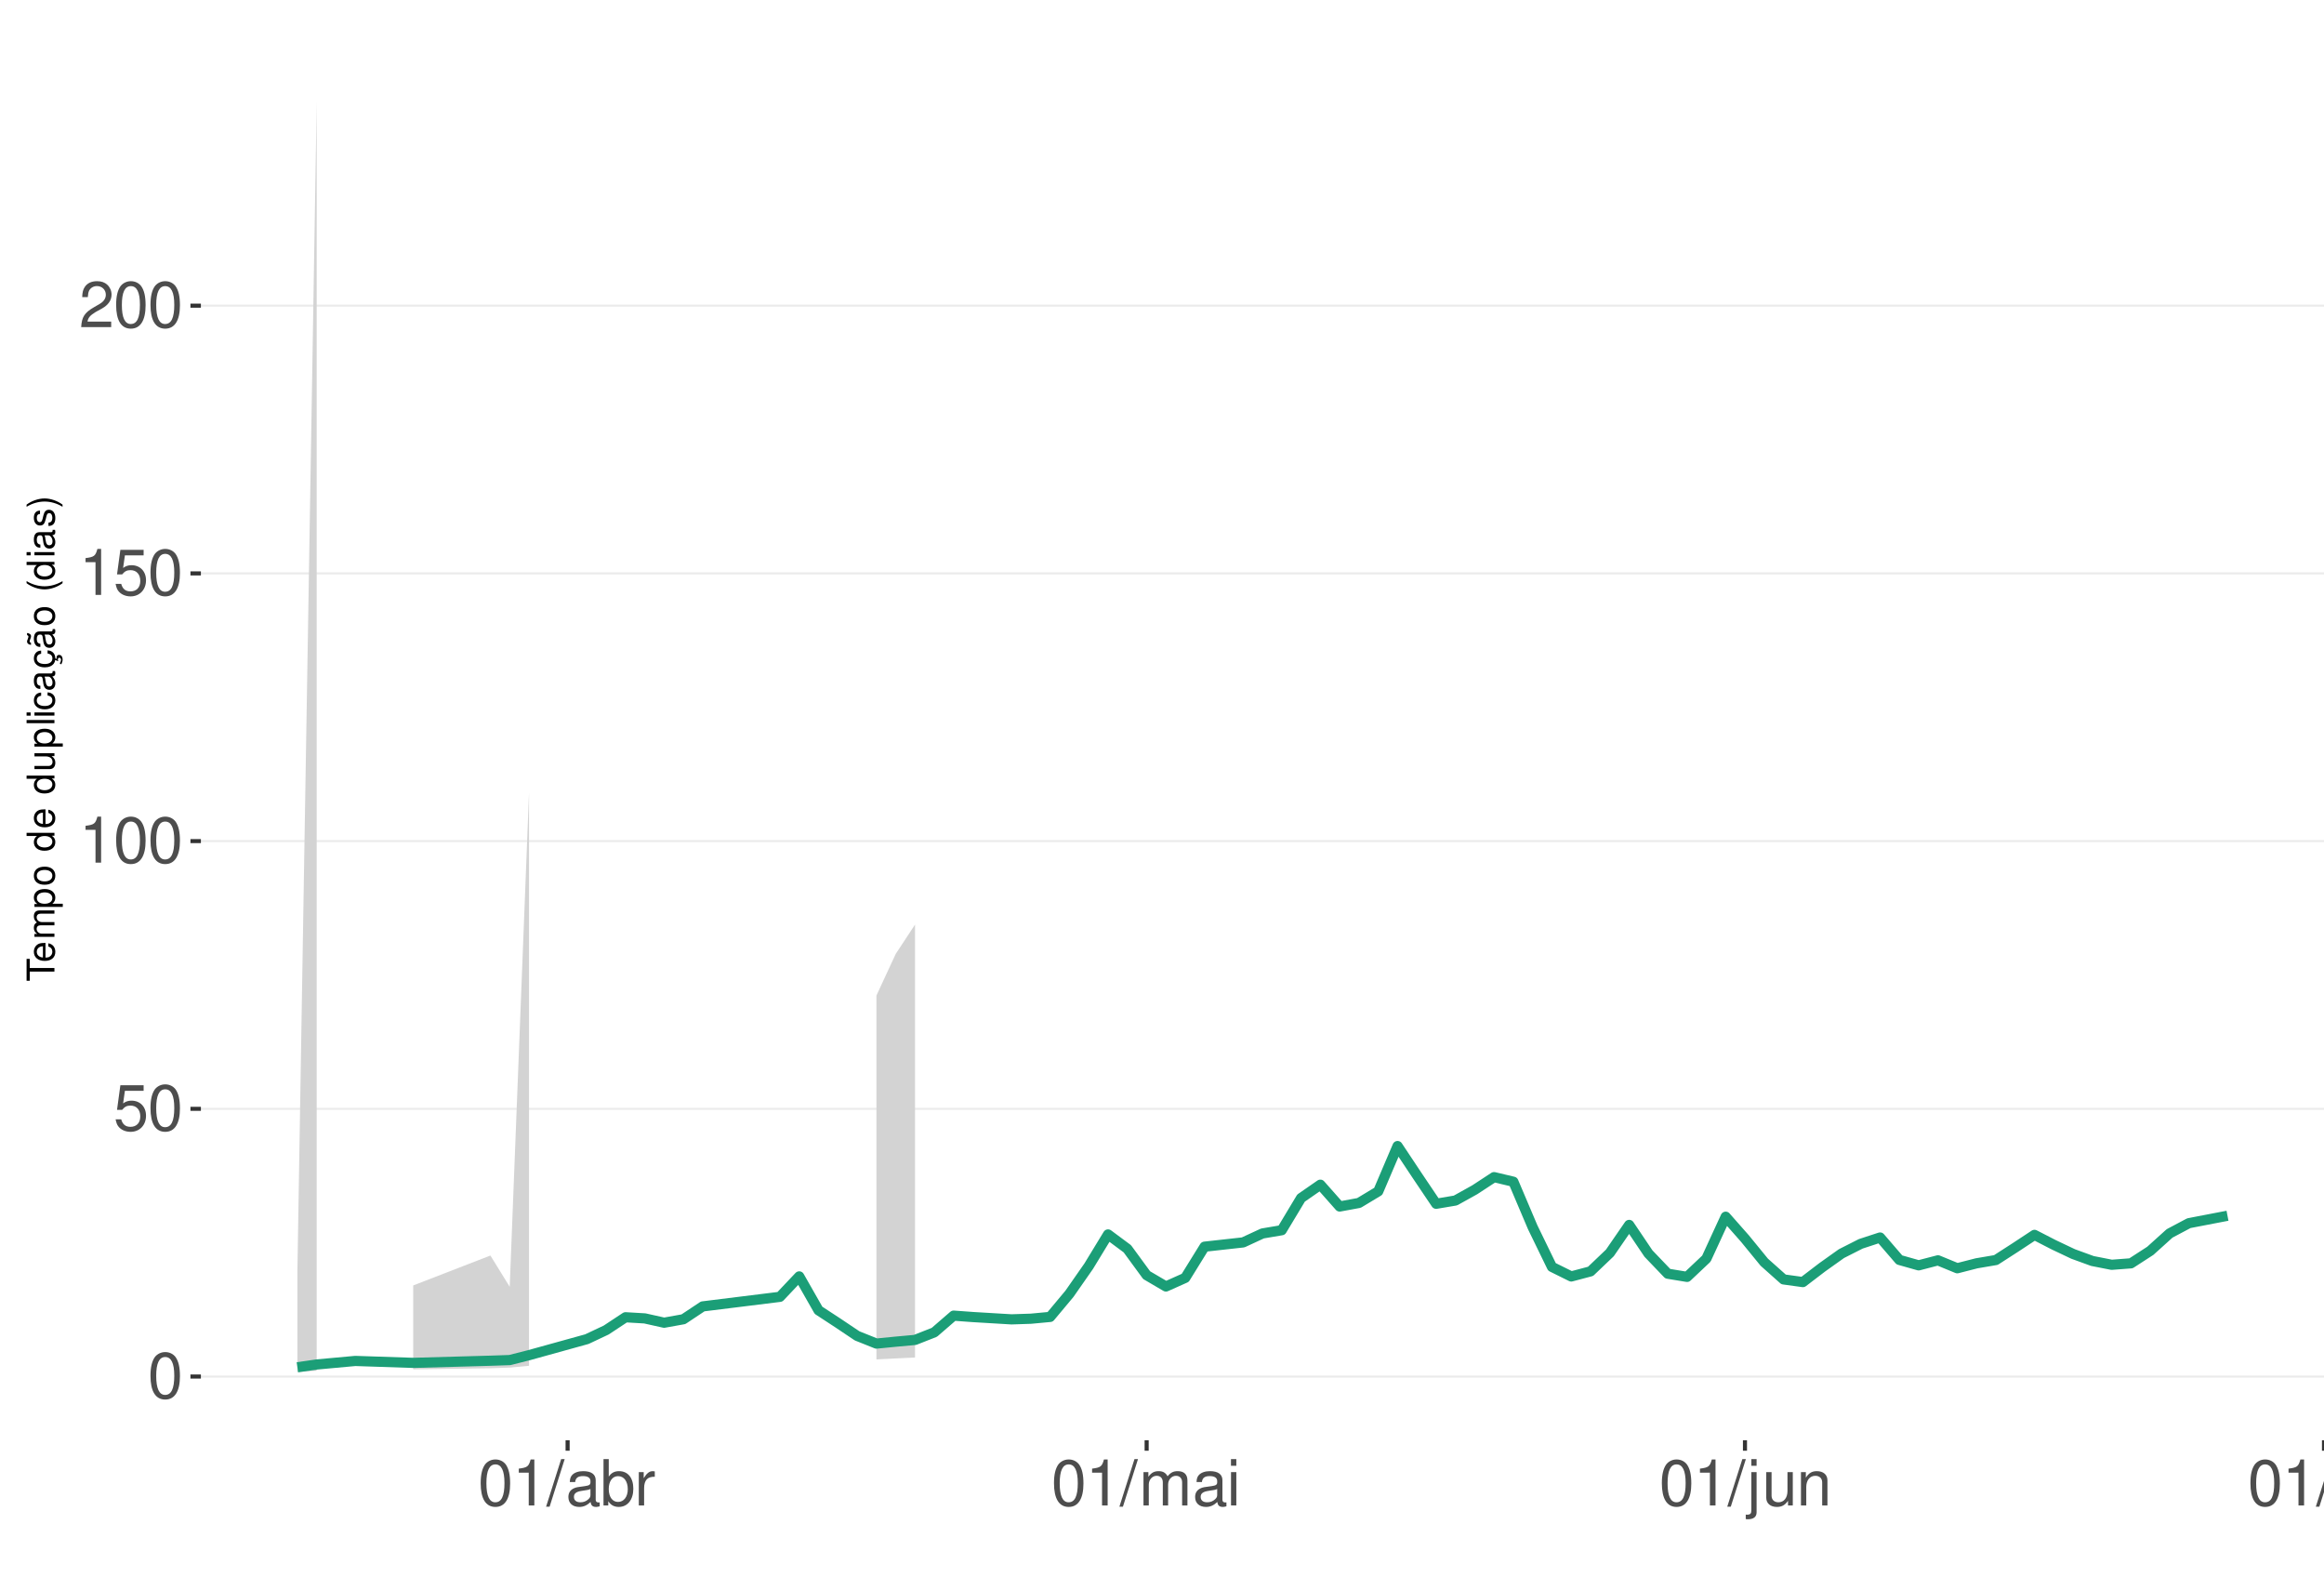
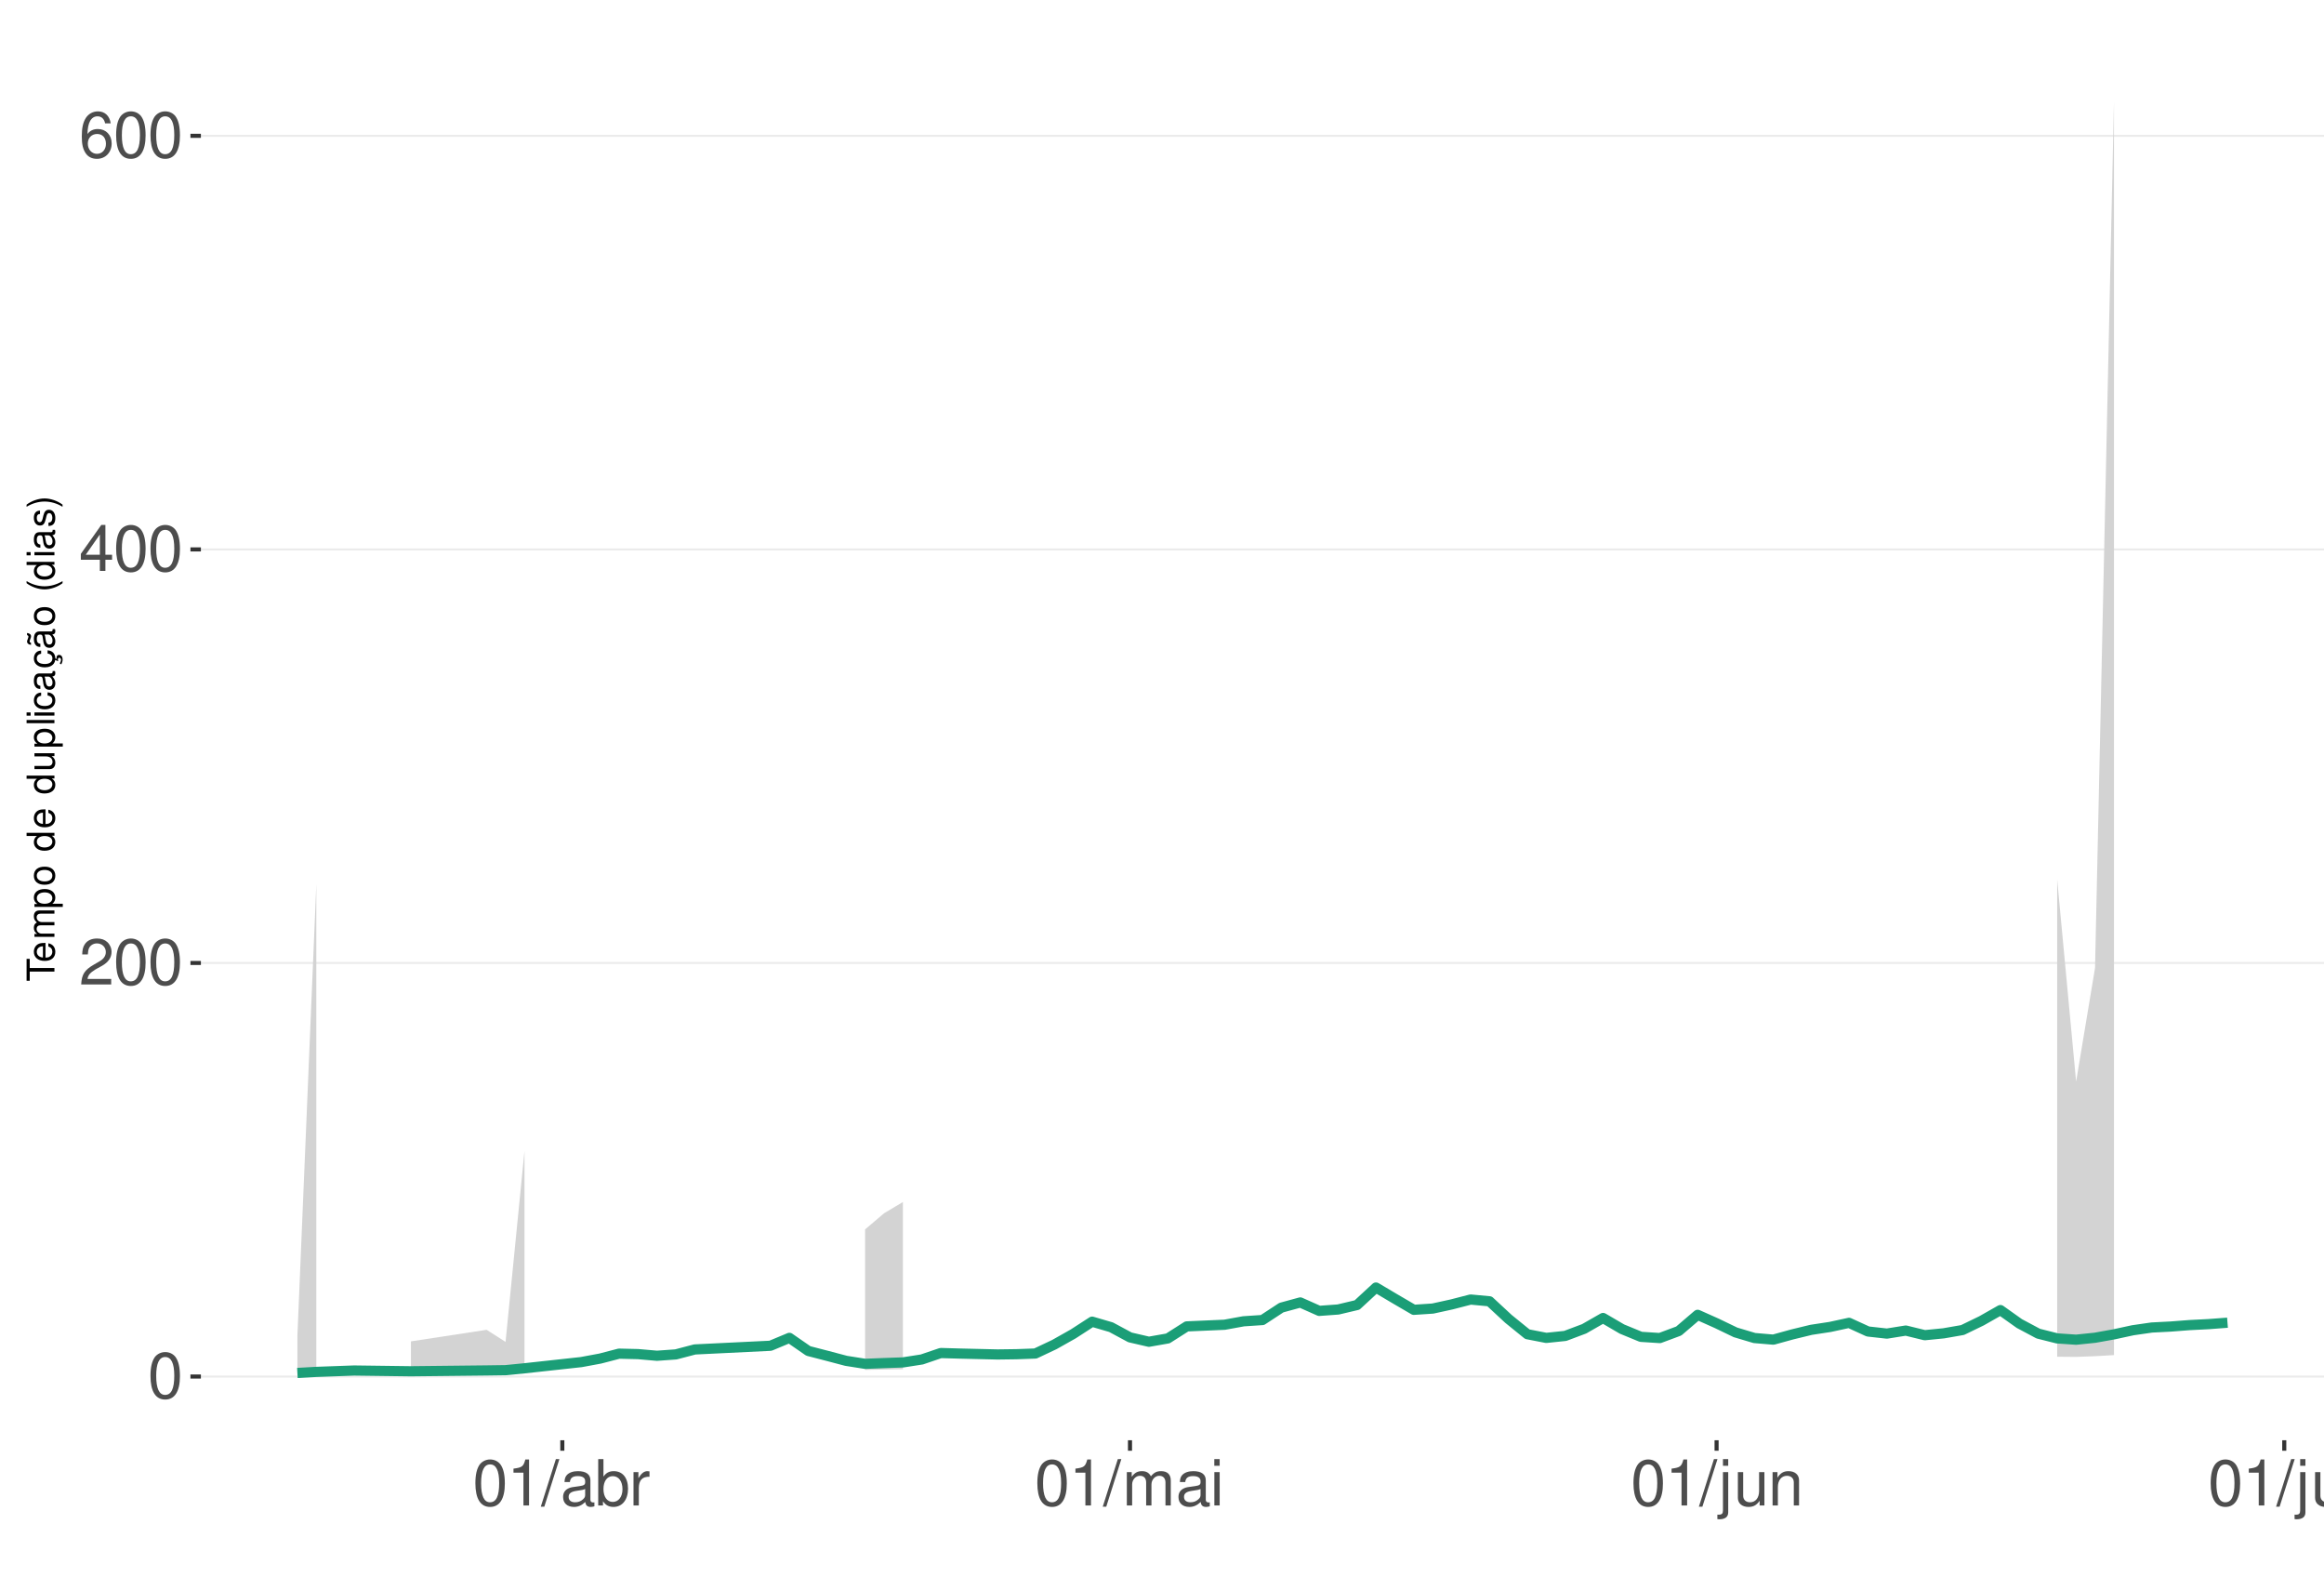
<svg xmlns="http://www.w3.org/2000/svg" xmlns:xlink="http://www.w3.org/1999/xlink" width="609pt" height="413pt" viewBox="0 0 609 413" version="1.1">
  <defs>
    <g>
      <symbol overflow="visible" id="glyph0-0">
        <path style="stroke:none;" d="" />
      </symbol>
      <symbol overflow="visible" id="glyph0-1">
        <path style="stroke:none;" d="M 4.578 -12.047 C 3.484 -12.047 2.484 -11.547 1.859 -10.734 C 1.094 -9.656 0.719 -8.062 0.719 -5.828 C 0.719 -1.766 2.047 0.391 4.578 0.391 C 7.078 0.391 8.438 -1.766 8.438 -5.734 C 8.438 -8.062 8.078 -9.625 7.297 -10.734 C 6.672 -11.562 5.703 -12.047 4.578 -12.047 Z M 4.578 -10.75 C 6.156 -10.75 6.953 -9.125 6.953 -5.859 C 6.953 -2.438 6.172 -0.828 4.547 -0.828 C 3 -0.828 2.219 -2.5 2.219 -5.812 C 2.219 -9.125 3 -10.75 4.578 -10.75 Z M 4.578 -10.75 " />
      </symbol>
      <symbol overflow="visible" id="glyph0-2">
-         <path style="stroke:none;" d="M 7.922 -11.812 L 1.828 -11.812 L 0.953 -5.375 L 2.297 -5.375 C 2.984 -6.203 3.547 -6.484 4.484 -6.484 C 6.062 -6.484 7.047 -5.391 7.047 -3.641 C 7.047 -1.953 6.062 -0.922 4.469 -0.922 C 3.188 -0.922 2.406 -1.562 2.047 -2.891 L 0.578 -2.891 C 0.781 -1.938 0.953 -1.469 1.297 -1.031 C 1.969 -0.141 3.172 0.391 4.5 0.391 C 6.875 0.391 8.547 -1.344 8.547 -3.844 C 8.547 -6.172 7 -7.781 4.734 -7.781 C 3.891 -7.781 3.234 -7.562 2.547 -7.062 L 3.016 -10.359 L 7.922 -10.359 Z M 7.922 -11.812 " />
+         <path style="stroke:none;" d="M 8.422 -1.453 L 2.219 -1.453 C 2.359 -2.453 2.891 -3.078 4.344 -3.969 L 6.016 -4.891 C 7.656 -5.812 8.516 -7.047 8.516 -8.531 C 8.516 -9.531 8.109 -10.453 7.406 -11.109 C 6.719 -11.75 5.844 -12.047 4.734 -12.047 C 3.234 -12.047 2.109 -11.516 1.469 -10.484 C 1.047 -9.844 0.859 -9.094 0.828 -7.875 L 2.297 -7.875 C 2.344 -8.688 2.453 -9.172 2.641 -9.578 C 3.031 -10.312 3.797 -10.766 4.688 -10.766 C 6.016 -10.766 7.016 -9.797 7.016 -8.5 C 7.016 -7.531 6.469 -6.703 5.406 -6.094 L 3.875 -5.203 C 1.422 -3.781 0.703 -2.641 0.562 -0.016 L 8.422 -0.016 Z M 8.422 -1.453 " />
      </symbol>
      <symbol overflow="visible" id="glyph0-3">
+         <path style="stroke:none;" d="M 5.453 -2.922 L 5.453 0 L 6.906 0 L 6.906 -2.922 L 8.656 -2.922 L 8.656 -4.234 L 6.906 -4.234 L 6.906 -12.047 L 5.828 -12.047 L 0.469 -4.469 L 0.469 -2.922 Z M 5.453 -4.234 L 1.75 -4.234 L 5.453 -9.547 Z M 5.453 -4.234 " />
+       </symbol>
+       <symbol overflow="visible" id="glyph0-4">
+         <path style="stroke:none;" d="M 8.297 -8.906 C 8.016 -10.875 6.75 -12.047 4.953 -12.047 C 3.641 -12.047 2.484 -11.406 1.781 -10.328 C 1.031 -9.141 0.719 -7.672 0.719 -5.5 C 0.719 -3.469 1 -2.188 1.719 -1.109 C 2.344 -0.141 3.375 0.391 4.688 0.391 C 6.922 0.391 8.547 -1.297 8.547 -3.641 C 8.547 -5.859 7.047 -7.422 4.938 -7.422 C 3.766 -7.422 2.844 -7 2.219 -6.109 C 2.234 -9.094 3.172 -10.75 4.844 -10.75 C 5.875 -10.75 6.594 -10.078 6.828 -8.906 Z M 4.75 -6.125 C 6.156 -6.125 7.047 -5.125 7.047 -3.531 C 7.047 -2.016 6.047 -0.922 4.703 -0.922 C 3.328 -0.922 2.297 -2.062 2.297 -3.594 C 2.297 -5.094 3.297 -6.125 4.75 -6.125 Z M 4.75 -6.125 " />
+       </symbol>
+       <symbol overflow="visible" id="glyph0-5">
        <path style="stroke:none;" d="M 4.312 -8.578 L 4.312 0 L 5.781 0 L 5.781 -12.047 L 4.812 -12.047 C 4.297 -10.188 3.969 -9.938 1.703 -9.641 L 1.703 -8.578 Z M 4.312 -8.578 " />
      </symbol>
-       <symbol overflow="visible" id="glyph0-4">
-         <path style="stroke:none;" d="M 8.422 -1.453 L 2.219 -1.453 C 2.359 -2.453 2.891 -3.078 4.344 -3.969 L 6.016 -4.891 C 7.656 -5.812 8.516 -7.047 8.516 -8.531 C 8.516 -9.531 8.109 -10.453 7.406 -11.109 C 6.719 -11.75 5.844 -12.047 4.734 -12.047 C 3.234 -12.047 2.109 -11.516 1.469 -10.484 C 1.047 -9.844 0.859 -9.094 0.828 -7.875 L 2.297 -7.875 C 2.344 -8.688 2.453 -9.172 2.641 -9.578 C 3.031 -10.312 3.797 -10.766 4.688 -10.766 C 6.016 -10.766 7.016 -9.797 7.016 -8.5 C 7.016 -7.531 6.469 -6.703 5.406 -6.094 L 3.875 -5.203 C 1.422 -3.781 0.703 -2.641 0.562 -0.016 L 8.422 -0.016 Z M 8.422 -1.453 " />
-       </symbol>
-       <symbol overflow="visible" id="glyph0-5">
+       <symbol overflow="visible" id="glyph0-6">
        <path style="stroke:none;" d="M 3.812 -12.141 L -0.141 0.328 L 0.781 0.328 L 4.734 -12.141 Z M 3.812 -12.141 " />
      </symbol>
-       <symbol overflow="visible" id="glyph0-6">
+       <symbol overflow="visible" id="glyph0-7">
        <path style="stroke:none;" d="M 8.906 -0.812 C 8.766 -0.781 8.688 -0.781 8.609 -0.781 C 8.125 -0.781 7.859 -1.031 7.859 -1.469 L 7.859 -6.594 C 7.859 -8.141 6.734 -8.984 4.578 -8.984 C 3.297 -8.984 2.281 -8.609 1.688 -7.969 C 1.281 -7.516 1.109 -7.016 1.078 -6.141 L 2.484 -6.141 C 2.594 -7.219 3.234 -7.688 4.531 -7.688 C 5.797 -7.688 6.484 -7.234 6.484 -6.391 L 6.484 -6.031 C 6.469 -5.438 6.156 -5.219 5.031 -5.062 C 3.062 -4.812 2.766 -4.75 2.234 -4.531 C 1.219 -4.094 0.703 -3.328 0.703 -2.203 C 0.703 -0.609 1.797 0.391 3.562 0.391 C 4.656 0.391 5.547 0 6.531 -0.906 C 6.625 0 7.062 0.391 7.969 0.391 C 8.266 0.391 8.438 0.344 8.906 0.234 Z M 6.484 -2.75 C 6.484 -2.281 6.344 -2 5.922 -1.609 C 5.359 -1.094 4.688 -0.828 3.859 -0.828 C 2.781 -0.828 2.156 -1.344 2.156 -2.234 C 2.156 -3.141 2.75 -3.609 4.25 -3.828 C 5.734 -4.031 6.016 -4.094 6.484 -4.312 Z M 6.484 -2.75 " />
      </symbol>
-       <symbol overflow="visible" id="glyph0-7">
+       <symbol overflow="visible" id="glyph0-8">
        <path style="stroke:none;" d="M 0.906 -12.141 L 0.906 0 L 2.156 0 L 2.156 -1.109 C 2.812 -0.094 3.703 0.391 4.906 0.391 C 7.219 0.391 8.719 -1.5 8.719 -4.391 C 8.719 -7.234 7.297 -8.984 4.984 -8.984 C 3.781 -8.984 2.938 -8.531 2.281 -7.547 L 2.281 -12.141 Z M 4.719 -7.672 C 6.266 -7.672 7.266 -6.328 7.266 -4.25 C 7.266 -2.266 6.234 -0.922 4.719 -0.922 C 3.234 -0.922 2.281 -2.25 2.281 -4.297 C 2.281 -6.344 3.234 -7.672 4.719 -7.672 Z M 4.719 -7.672 " />
      </symbol>
-       <symbol overflow="visible" id="glyph0-8">
+       <symbol overflow="visible" id="glyph0-9">
        <path style="stroke:none;" d="M 1.156 -8.734 L 1.156 0 L 2.547 0 L 2.547 -4.531 C 2.562 -6.625 3.438 -7.562 5.344 -7.516 L 5.344 -8.922 C 5.109 -8.969 4.984 -8.984 4.812 -8.984 C 3.922 -8.984 3.234 -8.438 2.438 -7.141 L 2.438 -8.734 Z M 1.156 -8.734 " />
      </symbol>
-       <symbol overflow="visible" id="glyph0-9">
+       <symbol overflow="visible" id="glyph0-10">
        <path style="stroke:none;" d="M 1.172 -8.734 L 1.172 0 L 2.562 0 L 2.562 -5.484 C 2.562 -6.75 3.484 -7.766 4.609 -7.766 C 5.641 -7.766 6.234 -7.125 6.234 -6.016 L 6.234 0 L 7.625 0 L 7.625 -5.484 C 7.625 -6.75 8.547 -7.766 9.672 -7.766 C 10.688 -7.766 11.297 -7.109 11.297 -6.016 L 11.297 0 L 12.688 0 L 12.688 -6.547 C 12.688 -8.109 11.797 -8.984 10.156 -8.984 C 9 -8.984 8.297 -8.625 7.484 -7.641 C 6.969 -8.578 6.266 -8.984 5.125 -8.984 C 3.969 -8.984 3.188 -8.547 2.453 -7.5 L 2.453 -8.734 Z M 1.172 -8.734 " />
      </symbol>
-       <symbol overflow="visible" id="glyph0-10">
+       <symbol overflow="visible" id="glyph0-11">
        <path style="stroke:none;" d="M 2.5 -8.734 L 1.109 -8.734 L 1.109 0 L 2.5 0 Z M 2.5 -12.141 L 1.094 -12.141 L 1.094 -10.391 L 2.5 -10.391 Z M 2.5 -12.141 " />
      </symbol>
-       <symbol overflow="visible" id="glyph0-11">
+       <symbol overflow="visible" id="glyph0-12">
        <path style="stroke:none;" d="M 1.172 -8.734 L 1.172 1.266 C 1.172 2.125 0.906 2.422 0.031 2.422 C -0.062 2.422 -0.109 2.422 -0.297 2.406 L -0.297 3.578 C -0.141 3.609 -0.047 3.625 0.172 3.625 C 1.734 3.625 2.547 3.016 2.547 1.812 L 2.547 -8.734 Z M 2.547 -12.141 L 1.172 -12.141 L 1.172 -10.391 L 2.547 -10.391 Z M 2.547 -12.141 " />
      </symbol>
-       <symbol overflow="visible" id="glyph0-12">
+       <symbol overflow="visible" id="glyph0-13">
        <path style="stroke:none;" d="M 8.031 0 L 8.031 -8.734 L 6.641 -8.734 L 6.641 -3.781 C 6.641 -2 5.719 -0.828 4.266 -0.828 C 3.172 -0.828 2.469 -1.5 2.469 -2.547 L 2.469 -8.734 L 1.078 -8.734 L 1.078 -2 C 1.078 -0.547 2.172 0.391 3.859 0.391 C 5.141 0.391 5.969 -0.062 6.781 -1.219 L 6.781 0 Z M 8.031 0 " />
      </symbol>
-       <symbol overflow="visible" id="glyph0-13">
+       <symbol overflow="visible" id="glyph0-14">
        <path style="stroke:none;" d="M 1.172 -8.734 L 1.172 0 L 2.562 0 L 2.562 -4.812 C 2.562 -6.594 3.5 -7.766 4.938 -7.766 C 6.031 -7.766 6.734 -7.094 6.734 -6.047 L 6.734 0 L 8.109 0 L 8.109 -6.594 C 8.109 -8.047 7.031 -8.984 5.344 -8.984 C 4.047 -8.984 3.219 -8.484 2.453 -7.266 L 2.453 -8.734 Z M 1.172 -8.734 " />
      </symbol>
-       <symbol overflow="visible" id="glyph0-14">
+       <symbol overflow="visible" id="glyph0-15">
        <path style="stroke:none;" d="M 2.531 -12.141 L 1.125 -12.141 L 1.125 0 L 2.531 0 Z M 2.531 -12.141 " />
      </symbol>
      <symbol overflow="visible" id="glyph1-0">
        <path style="stroke:none;" d="" />
      </symbol>
      <symbol overflow="visible" id="glyph1-1">
        <path style="stroke:none;" d="M -6.469 -3.547 L -6.469 -5.938 L -7.297 -5.938 L -7.297 -0.203 L -6.469 -0.203 L -6.469 -2.609 L 0 -2.609 L 0 -3.547 Z M -6.469 -3.547 " />
      </symbol>
      <symbol overflow="visible" id="glyph1-2">
        <path style="stroke:none;" d="M -2.344 -5.125 C -3.141 -5.125 -3.625 -5.062 -4.016 -4.922 C -4.875 -4.578 -5.391 -3.781 -5.391 -2.797 C -5.391 -1.344 -4.281 -0.406 -2.547 -0.406 C -0.812 -0.406 0.234 -1.297 0.234 -2.781 C 0.234 -3.984 -0.453 -4.812 -1.594 -5.016 L -1.594 -4.188 C -0.906 -3.953 -0.547 -3.484 -0.547 -2.812 C -0.547 -2.281 -0.781 -1.828 -1.219 -1.547 C -1.516 -1.344 -1.812 -1.281 -2.344 -1.266 Z M -3.016 -1.297 C -3.984 -1.359 -4.625 -1.953 -4.625 -2.797 C -4.625 -3.641 -3.953 -4.234 -3.016 -4.234 Z M -3.016 -1.297 " />
      </symbol>
      <symbol overflow="visible" id="glyph1-3">
        <path style="stroke:none;" d="M -5.234 -0.703 L 0 -0.703 L 0 -1.547 L -3.297 -1.547 C -4.047 -1.547 -4.656 -2.094 -4.656 -2.766 C -4.656 -3.391 -4.281 -3.734 -3.609 -3.734 L 0 -3.734 L 0 -4.578 L -3.297 -4.578 C -4.047 -4.578 -4.656 -5.125 -4.656 -5.812 C -4.656 -6.422 -4.266 -6.781 -3.609 -6.781 L 0 -6.781 L 0 -7.625 L -3.938 -7.625 C -4.875 -7.625 -5.391 -7.078 -5.391 -6.094 C -5.391 -5.406 -5.188 -4.984 -4.594 -4.484 C -5.156 -4.188 -5.391 -3.766 -5.391 -3.078 C -5.391 -2.375 -5.125 -1.906 -4.5 -1.469 L -5.234 -1.469 Z M -5.234 -0.703 " />
      </symbol>
      <symbol overflow="visible" id="glyph1-4">
        <path style="stroke:none;" d="M 2.188 -0.547 L 2.188 -1.375 L -0.547 -1.375 C -0.016 -1.812 0.234 -2.312 0.234 -2.984 C 0.234 -4.344 -0.859 -5.234 -2.531 -5.234 C -4.297 -5.234 -5.391 -4.375 -5.391 -2.984 C -5.391 -2.266 -5.062 -1.703 -4.453 -1.312 L -5.234 -1.312 L -5.234 -0.547 Z M -4.609 -2.844 C -4.609 -3.766 -3.797 -4.359 -2.547 -4.359 C -1.359 -4.359 -0.547 -3.75 -0.547 -2.844 C -0.547 -1.953 -1.344 -1.375 -2.578 -1.375 C -3.812 -1.375 -4.609 -1.953 -4.609 -2.844 Z M -4.609 -2.844 " />
      </symbol>
      <symbol overflow="visible" id="glyph1-5">
        <path style="stroke:none;" d="M -5.391 -2.719 C -5.391 -1.234 -4.344 -0.359 -2.578 -0.359 C -0.812 -0.359 0.234 -1.234 0.234 -2.734 C 0.234 -4.203 -0.812 -5.094 -2.547 -5.094 C -4.359 -5.094 -5.391 -4.234 -5.391 -2.719 Z M -4.625 -2.734 C -4.625 -3.672 -3.844 -4.234 -2.547 -4.234 C -1.312 -4.234 -0.547 -3.656 -0.547 -2.734 C -0.547 -1.797 -1.312 -1.234 -2.578 -1.234 C -3.844 -1.234 -4.625 -1.797 -4.625 -2.734 Z M -4.625 -2.734 " />
      </symbol>
      <symbol overflow="visible" id="glyph1-6">
        <path style="stroke:none;" d="" />
      </symbol>
      <symbol overflow="visible" id="glyph1-7">
        <path style="stroke:none;" d="M -7.297 -4.953 L -7.297 -4.125 L -4.578 -4.125 C -5.109 -3.766 -5.391 -3.203 -5.391 -2.516 C -5.391 -1.156 -4.297 -0.266 -2.625 -0.266 C -0.859 -0.266 0.234 -1.125 0.234 -2.547 C 0.234 -3.266 -0.047 -3.766 -0.688 -4.203 L 0 -4.203 L 0 -4.953 Z M -4.609 -2.656 C -4.609 -3.547 -3.812 -4.125 -2.562 -4.125 C -1.344 -4.125 -0.547 -3.547 -0.547 -2.656 C -0.547 -1.734 -1.359 -1.125 -2.578 -1.125 C -3.797 -1.125 -4.609 -1.734 -4.609 -2.656 Z M -4.609 -2.656 " />
      </symbol>
      <symbol overflow="visible" id="glyph1-8">
        <path style="stroke:none;" d="M 0 -4.812 L -5.234 -4.812 L -5.234 -3.984 L -2.266 -3.984 C -1.203 -3.984 -0.5 -3.438 -0.5 -2.562 C -0.5 -1.906 -0.906 -1.484 -1.531 -1.484 L -5.234 -1.484 L -5.234 -0.656 L -1.203 -0.656 C -0.328 -0.656 0.234 -1.297 0.234 -2.312 C 0.234 -3.094 -0.047 -3.578 -0.734 -4.062 L 0 -4.062 Z M 0 -4.812 " />
      </symbol>
      <symbol overflow="visible" id="glyph1-9">
        <path style="stroke:none;" d="M -7.297 -1.516 L -7.297 -0.688 L 0 -0.688 L 0 -1.516 Z M -7.297 -1.516 " />
      </symbol>
      <symbol overflow="visible" id="glyph1-10">
        <path style="stroke:none;" d="M -5.234 -1.5 L -5.234 -0.672 L 0 -0.672 L 0 -1.5 Z M -7.297 -1.5 L -7.297 -0.656 L -6.234 -0.656 L -6.234 -1.5 Z M -7.297 -1.5 " />
      </symbol>
      <symbol overflow="visible" id="glyph1-11">
        <path style="stroke:none;" d="M -3.484 -4.703 C -3.984 -4.672 -4.312 -4.562 -4.609 -4.359 C -5.094 -4 -5.391 -3.375 -5.391 -2.641 C -5.391 -1.219 -4.266 -0.312 -2.531 -0.312 C -0.844 -0.312 0.234 -1.203 0.234 -2.625 C 0.234 -3.875 -0.516 -4.672 -1.797 -4.766 L -1.797 -3.938 C -0.953 -3.797 -0.547 -3.359 -0.547 -2.656 C -0.547 -1.734 -1.297 -1.188 -2.531 -1.188 C -3.844 -1.188 -4.625 -1.719 -4.625 -2.625 C -4.625 -3.328 -4.203 -3.766 -3.484 -3.875 Z M -3.484 -4.703 " />
      </symbol>
      <symbol overflow="visible" id="glyph1-12">
        <path style="stroke:none;" d="M -0.484 -5.344 C -0.469 -5.266 -0.469 -5.219 -0.469 -5.172 C -0.469 -4.875 -0.625 -4.719 -0.875 -4.719 L -3.953 -4.719 C -4.891 -4.719 -5.391 -4.047 -5.391 -2.75 C -5.391 -1.984 -5.172 -1.375 -4.781 -1.016 C -4.516 -0.766 -4.203 -0.672 -3.688 -0.656 L -3.688 -1.484 C -4.328 -1.562 -4.625 -1.938 -4.625 -2.719 C -4.625 -3.484 -4.344 -3.891 -3.844 -3.891 L -3.625 -3.891 C -3.266 -3.875 -3.125 -3.703 -3.047 -3.016 C -2.891 -1.844 -2.844 -1.656 -2.719 -1.344 C -2.453 -0.734 -2 -0.422 -1.312 -0.422 C -0.375 -0.422 0.234 -1.078 0.234 -2.141 C 0.234 -2.797 0 -3.328 -0.547 -3.922 C 0 -3.984 0.234 -4.234 0.234 -4.781 C 0.234 -4.953 0.203 -5.062 0.141 -5.344 Z M -1.656 -3.891 C -1.375 -3.891 -1.203 -3.812 -0.969 -3.562 C -0.656 -3.219 -0.5 -2.812 -0.5 -2.312 C -0.5 -1.672 -0.812 -1.297 -1.344 -1.297 C -1.891 -1.297 -2.172 -1.656 -2.297 -2.547 C -2.422 -3.438 -2.453 -3.609 -2.594 -3.891 Z M -1.656 -3.891 " />
      </symbol>
      <symbol overflow="visible" id="glyph1-13">
        <path style="stroke:none;" d="M 0.234 -2.641 C 0.234 -3.875 -0.547 -4.703 -1.797 -4.766 L -1.797 -3.938 C -0.953 -3.797 -0.531 -3.359 -0.531 -2.656 C -0.531 -1.734 -1.281 -1.188 -2.516 -1.188 C -3.844 -1.188 -4.625 -1.719 -4.625 -2.625 C -4.625 -3.328 -4.203 -3.766 -3.484 -3.875 L -3.484 -4.703 C -3.984 -4.672 -4.312 -4.562 -4.609 -4.359 C -5.094 -4 -5.391 -3.375 -5.391 -2.641 C -5.391 -1.219 -4.266 -0.312 -2.531 -0.312 C -1.469 -0.312 -0.625 -0.672 -0.156 -1.312 C 0.047 -1.594 0.125 -1.812 0.203 -2.25 L 0.922 -1.938 L 0.984 -2.062 C 0.938 -2.188 0.906 -2.25 0.906 -2.375 C 0.906 -2.656 1.047 -2.828 1.281 -2.828 C 1.547 -2.828 1.734 -2.594 1.734 -2.297 C 1.734 -2.031 1.672 -1.844 1.438 -1.406 L 1.406 -1.312 L 1.812 -1.094 C 2.078 -1.75 2.141 -1.953 2.141 -2.344 C 2.141 -3.109 1.781 -3.578 1.203 -3.578 C 0.781 -3.578 0.547 -3.297 0.547 -2.797 C 0.547 -2.703 0.547 -2.641 0.562 -2.516 Z M 0.234 -2.641 " />
      </symbol>
      <symbol overflow="visible" id="glyph1-14">
        <path style="stroke:none;" d="M -0.484 -5.344 C -0.469 -5.266 -0.469 -5.219 -0.469 -5.172 C -0.469 -4.875 -0.625 -4.719 -0.875 -4.719 L -3.953 -4.719 C -4.891 -4.719 -5.391 -4.047 -5.391 -2.75 C -5.391 -1.984 -5.172 -1.375 -4.781 -1.016 C -4.516 -0.766 -4.203 -0.672 -3.688 -0.656 L -3.688 -1.484 C -4.328 -1.562 -4.625 -1.938 -4.625 -2.719 C -4.625 -3.484 -4.344 -3.891 -3.844 -3.891 L -3.625 -3.891 C -3.266 -3.875 -3.125 -3.703 -3.047 -3.016 C -2.891 -1.844 -2.844 -1.656 -2.719 -1.344 C -2.453 -0.734 -2 -0.422 -1.312 -0.422 C -0.375 -0.422 0.234 -1.078 0.234 -2.141 C 0.234 -2.797 0 -3.328 -0.547 -3.922 C 0 -3.984 0.234 -4.234 0.234 -4.781 C 0.234 -4.953 0.203 -5.062 0.141 -5.344 Z M -1.656 -3.891 C -1.375 -3.891 -1.203 -3.812 -0.969 -3.562 C -0.656 -3.219 -0.5 -2.812 -0.5 -2.312 C -0.5 -1.672 -0.812 -1.297 -1.344 -1.297 C -1.891 -1.297 -2.172 -1.656 -2.297 -2.547 C -2.422 -3.438 -2.453 -3.609 -2.594 -3.891 Z M -7.172 -3.75 C -6.922 -3.672 -6.812 -3.547 -6.812 -3.375 C -6.812 -3.25 -6.875 -2.984 -6.984 -2.734 C -7.156 -2.312 -7.172 -2.25 -7.172 -2.047 C -7.172 -1.594 -6.797 -1.297 -6.141 -1.188 L -6.141 -1.766 C -6.375 -1.812 -6.5 -1.938 -6.5 -2.094 C -6.5 -2.203 -6.469 -2.344 -6.375 -2.578 C -6.156 -3.156 -6.125 -3.234 -6.125 -3.438 C -6.125 -3.922 -6.484 -4.219 -7.172 -4.312 Z M -7.172 -3.75 " />
      </symbol>
      <symbol overflow="visible" id="glyph1-15">
        <path style="stroke:none;" d="M -7.297 -2.359 C -5.984 -1.359 -4.156 -0.734 -2.594 -0.734 C -1.016 -0.734 0.812 -1.359 2.125 -2.359 L 2.125 -2.906 C 0.688 -2.031 -0.984 -1.547 -2.594 -1.547 C -4.188 -1.547 -5.875 -2.031 -7.297 -2.906 Z M -7.297 -2.359 " />
      </symbol>
      <symbol overflow="visible" id="glyph1-16">
        <path style="stroke:none;" d="M -3.781 -4.375 C -4.812 -4.375 -5.391 -3.688 -5.391 -2.484 C -5.391 -1.266 -4.766 -0.469 -3.797 -0.469 C -2.969 -0.469 -2.578 -0.891 -2.281 -2.125 L -2.094 -2.906 C -1.953 -3.484 -1.734 -3.719 -1.375 -3.719 C -0.875 -3.719 -0.547 -3.234 -0.547 -2.5 C -0.547 -2.047 -0.672 -1.672 -0.891 -1.453 C -1.047 -1.328 -1.188 -1.266 -1.562 -1.219 L -1.562 -0.344 C -0.344 -0.375 0.234 -1.062 0.234 -2.438 C 0.234 -3.75 -0.422 -4.594 -1.438 -4.594 C -2.203 -4.594 -2.641 -4.156 -2.891 -3.109 L -3.078 -2.312 C -3.234 -1.625 -3.453 -1.344 -3.828 -1.344 C -4.312 -1.344 -4.625 -1.766 -4.625 -2.453 C -4.625 -3.125 -4.328 -3.484 -3.781 -3.5 Z M -3.781 -4.375 " />
      </symbol>
      <symbol overflow="visible" id="glyph1-17">
        <path style="stroke:none;" d="M 2.125 -0.938 C 0.812 -1.938 -1.016 -2.562 -2.578 -2.562 C -4.156 -2.562 -5.984 -1.938 -7.297 -0.938 L -7.297 -0.375 C -5.859 -1.266 -4.188 -1.75 -2.578 -1.75 C -0.984 -1.75 0.703 -1.266 2.125 -0.375 Z M 2.125 -0.938 " />
      </symbol>
    </g>
    <clipPath id="clip1">
      <path d="M 52.645 9.961 L 609 9.961 L 609 377.328 L 52.645 377.328 Z M 52.645 9.961 " />
    </clipPath>
    <clipPath id="clip2">
      <path d="M 52.645 360 L 609 360 L 609 361 L 52.645 361 Z M 52.645 360 " />
    </clipPath>
    <clipPath id="clip3">
-       <path d="M 52.645 290 L 609 290 L 609 291 L 52.645 291 Z M 52.645 290 " />
+       <path d="M 52.645 252 L 609 252 L 609 253 L 52.645 253 Z M 52.645 252 " />
    </clipPath>
    <clipPath id="clip4">
-       <path d="M 52.645 220 L 609 220 L 609 221 L 52.645 221 Z M 52.645 220 " />
+       <path d="M 52.645 143 L 609 143 L 609 145 L 52.645 145 Z M 52.645 143 " />
    </clipPath>
    <clipPath id="clip5">
-       <path d="M 52.645 149 L 609 149 L 609 151 L 52.645 151 Z M 52.645 149 " />
-     </clipPath>
-     <clipPath id="clip6">
-       <path d="M 52.645 79 L 609 79 L 609 81 L 52.645 81 Z M 52.645 79 " />
+       <path d="M 52.645 35 L 609 35 L 609 36 L 52.645 36 Z M 52.645 35 " />
    </clipPath>
  </defs>
  <g id="surface94">
    <rect x="0" y="0" width="609" height="413" style="fill:rgb(100%,100%,100%);fill-opacity:1;stroke:none;" />
    <rect x="0" y="0" width="609" height="413" style="fill:rgb(100%,100%,100%);fill-opacity:1;stroke:none;" />
    <path style="fill:none;stroke-width:1.067;stroke-linecap:round;stroke-linejoin:round;stroke:rgb(100%,100%,100%);stroke-opacity:1;stroke-miterlimit:10;" d="M 0 413 L 609 413 L 609 0 L 0 0 Z M 0 413 " />
    <g clip-path="url(#clip1)" clip-rule="nonzero">
      <path style=" stroke:none;fill-rule:nonzero;fill:rgb(100%,100%,100%);fill-opacity:1;" d="M 52.645 377.328 L 609 377.328 L 609 9.961 L 52.645 9.961 Z M 52.645 377.328 " />
    </g>
    <g clip-path="url(#clip2)" clip-rule="nonzero">
      <path style="fill:none;stroke-width:0.533;stroke-linecap:butt;stroke-linejoin:round;stroke:rgb(92.157%,92.157%,92.157%);stroke-opacity:1;stroke-miterlimit:10;" d="M 52.645 360.629 L 609 360.629 " />
    </g>
    <g clip-path="url(#clip3)" clip-rule="nonzero">
-       <path style="fill:none;stroke-width:0.533;stroke-linecap:butt;stroke-linejoin:round;stroke:rgb(92.157%,92.157%,92.157%);stroke-opacity:1;stroke-miterlimit:10;" d="M 52.645 290.492 L 609 290.492 " />
+       <path style="fill:none;stroke-width:0.533;stroke-linecap:butt;stroke-linejoin:round;stroke:rgb(92.157%,92.157%,92.157%);stroke-opacity:1;stroke-miterlimit:10;" d="M 52.645 252.281 L 609 252.281 " />
    </g>
    <g clip-path="url(#clip4)" clip-rule="nonzero">
-       <path style="fill:none;stroke-width:0.533;stroke-linecap:butt;stroke-linejoin:round;stroke:rgb(92.157%,92.157%,92.157%);stroke-opacity:1;stroke-miterlimit:10;" d="M 52.645 220.352 L 609 220.352 " />
+       <path style="fill:none;stroke-width:0.533;stroke-linecap:butt;stroke-linejoin:round;stroke:rgb(92.157%,92.157%,92.157%);stroke-opacity:1;stroke-miterlimit:10;" d="M 52.645 143.934 L 609 143.934 " />
    </g>
    <g clip-path="url(#clip5)" clip-rule="nonzero">
-       <path style="fill:none;stroke-width:0.533;stroke-linecap:butt;stroke-linejoin:round;stroke:rgb(92.157%,92.157%,92.157%);stroke-opacity:1;stroke-miterlimit:10;" d="M 52.645 150.215 L 609 150.215 " />
-     </g>
-     <g clip-path="url(#clip6)" clip-rule="nonzero">
-       <path style="fill:none;stroke-width:0.533;stroke-linecap:butt;stroke-linejoin:round;stroke:rgb(92.157%,92.157%,92.157%);stroke-opacity:1;stroke-miterlimit:10;" d="M 52.645 80.074 L 609 80.074 " />
-     </g>
-     <path style=" stroke:none;fill-rule:nonzero;fill:rgb(82.745%,82.745%,82.745%);fill-opacity:1;" d="M 77.934 333.02 L 82.992 26.66 L 82.992 359.102 L 77.934 359.434 Z M 77.934 333.02 " />
-     <path style=" stroke:none;fill-rule:nonzero;fill:rgb(82.745%,82.745%,82.745%);fill-opacity:1;" d="M 108.281 336.762 L 128.512 328.926 L 133.57 337.125 L 138.629 207.652 L 138.629 357.812 L 133.57 358.289 L 128.512 358.453 L 108.281 358.742 Z M 108.281 336.762 " />
-     <path style=" stroke:none;fill-rule:nonzero;fill:rgb(82.745%,82.745%,82.745%);fill-opacity:1;" d="M 229.668 260.809 L 234.727 249.902 L 239.781 242.223 L 239.781 355.648 L 234.727 355.887 L 229.668 356.141 Z M 229.668 260.809 " />
-     <path style="fill:none;stroke-width:2.667;stroke-linecap:butt;stroke-linejoin:round;stroke:rgb(10.588%,61.961%,46.667%);stroke-opacity:1;stroke-miterlimit:10;" d="M 77.934 358.203 L 82.992 357.469 L 93.105 356.543 L 108.281 357.047 L 128.512 356.484 L 133.57 356.312 L 138.629 355.031 L 153.801 350.828 L 158.859 348.441 L 163.918 345.098 L 168.973 345.398 L 174.031 346.527 L 179.09 345.617 L 184.148 342.254 L 204.379 339.746 L 209.438 334.395 L 214.492 343.273 L 219.551 346.582 L 224.609 349.973 L 229.668 351.996 L 234.727 351.496 L 239.781 351.035 L 244.84 349.047 L 249.898 344.672 L 254.957 345.043 L 265.07 345.648 L 270.129 345.48 L 275.188 345.008 L 280.246 338.953 L 285.301 331.707 L 290.359 323.402 L 295.418 327.16 L 300.477 334.07 L 305.535 337.035 L 310.59 334.777 L 315.648 326.609 L 325.766 325.488 L 330.824 323.148 L 335.879 322.293 L 340.938 313.875 L 345.996 310.367 L 351.055 316.082 L 356.113 315.152 L 361.168 312.109 L 366.227 300.246 L 371.285 307.855 L 376.344 315.367 L 381.398 314.512 L 386.457 311.699 L 391.516 308.387 L 396.574 309.59 L 401.633 321.504 L 406.688 331.906 L 411.746 334.41 L 416.805 333.07 L 421.863 328.246 L 426.922 320.906 L 431.977 328.41 L 437.035 333.688 L 442.094 334.52 L 447.152 329.746 L 452.211 318.758 L 457.266 324.488 L 462.324 330.676 L 467.383 335.184 L 472.441 335.883 L 477.496 332.023 L 482.555 328.422 L 487.613 325.859 L 492.672 324.203 L 497.73 330.074 L 502.785 331.5 L 507.844 330.184 L 512.902 332.262 L 517.961 330.965 L 523.02 330.105 L 528.074 326.848 L 533.133 323.516 L 538.191 326.117 L 543.25 328.516 L 548.309 330.359 L 553.363 331.352 L 558.422 330.969 L 563.48 327.695 L 568.539 323.133 L 573.594 320.449 L 583.711 318.504 " />
+       <path style="fill:none;stroke-width:0.533;stroke-linecap:butt;stroke-linejoin:round;stroke:rgb(92.157%,92.157%,92.157%);stroke-opacity:1;stroke-miterlimit:10;" d="M 52.645 35.586 L 609 35.586 " />
+     </g>
+     <path style=" stroke:none;fill-rule:nonzero;fill:rgb(82.745%,82.745%,82.745%);fill-opacity:1;" d="M 77.934 349.969 L 82.891 231.652 L 82.891 360.039 L 77.934 360.168 Z M 77.934 349.969 " />
+     <path style=" stroke:none;fill-rule:nonzero;fill:rgb(82.745%,82.745%,82.745%);fill-opacity:1;" d="M 107.684 351.414 L 127.52 348.387 L 132.48 351.551 L 137.438 301.551 L 137.438 359.543 L 132.48 359.727 L 127.52 359.789 L 107.684 359.902 Z M 107.684 351.414 " />
+     <path style=" stroke:none;fill-rule:nonzero;fill:rgb(82.745%,82.745%,82.745%);fill-opacity:1;" d="M 226.691 322.082 L 231.652 317.867 L 236.609 314.902 L 236.609 358.707 L 231.652 358.797 L 226.691 358.895 Z M 226.691 322.082 " />
+     <path style=" stroke:none;fill-rule:nonzero;fill:rgb(82.745%,82.745%,82.745%);fill-opacity:1;" d="M 539.082 230.422 L 544.043 283.367 L 549 253.574 L 553.961 26.66 L 553.961 355.012 L 549 355.297 L 544.043 355.484 L 539.082 355.438 Z M 539.082 230.422 " />
+     <path style="fill:none;stroke-width:2.667;stroke-linecap:butt;stroke-linejoin:round;stroke:rgb(10.588%,61.961%,46.667%);stroke-opacity:1;stroke-miterlimit:10;" d="M 77.934 359.691 L 82.891 359.41 L 92.809 359.051 L 107.684 359.246 L 127.52 359.031 L 132.48 358.961 L 137.438 358.469 L 152.312 356.844 L 157.273 355.922 L 162.23 354.633 L 167.188 354.75 L 172.148 355.184 L 177.105 354.832 L 182.066 353.531 L 201.898 352.566 L 206.859 350.496 L 211.816 353.926 L 216.773 355.207 L 221.734 356.516 L 226.691 357.297 L 231.652 357.102 L 236.609 356.926 L 241.566 356.156 L 246.527 354.469 L 251.484 354.609 L 261.402 354.844 L 266.359 354.777 L 271.32 354.598 L 276.277 352.258 L 281.238 349.461 L 286.195 346.254 L 291.152 347.703 L 296.113 350.371 L 301.07 351.516 L 306.031 350.645 L 310.988 347.492 L 320.906 347.059 L 325.863 346.156 L 330.824 345.824 L 335.781 342.574 L 340.738 341.219 L 345.699 343.426 L 350.656 343.066 L 355.617 341.891 L 360.574 337.309 L 365.531 340.25 L 370.492 343.148 L 375.449 342.82 L 380.41 341.734 L 385.367 340.453 L 390.324 340.918 L 395.285 345.52 L 400.242 349.539 L 405.203 350.504 L 410.16 349.988 L 415.117 348.125 L 420.078 345.289 L 425.035 348.188 L 429.996 350.227 L 434.953 350.547 L 439.91 348.703 L 444.871 344.461 L 449.828 346.672 L 454.789 349.062 L 459.746 350.539 L 464.703 350.961 L 469.664 349.594 L 474.621 348.391 L 479.582 347.633 L 484.539 346.562 L 489.496 348.828 L 494.457 349.379 L 499.414 348.582 L 504.375 349.797 L 509.332 349.305 L 514.289 348.441 L 519.25 346.035 L 524.207 343.219 L 529.168 346.746 L 534.125 349.387 L 539.082 350.637 L 544.043 350.977 L 549 350.465 L 553.961 349.574 L 558.918 348.5 L 563.875 347.785 L 568.836 347.531 L 573.793 347.148 L 578.754 346.898 L 583.711 346.523 " />
    <g style="fill:rgb(30.196%,30.196%,30.196%);fill-opacity:1;">
      <use xlink:href="#glyph0-1" x="38.715" y="366.267" />
    </g>
    <g style="fill:rgb(30.196%,30.196%,30.196%);fill-opacity:1;">
-       <use xlink:href="#glyph0-2" x="29.715" y="296.13" />
-       <use xlink:href="#glyph0-1" x="38.715" y="296.13" />
-     </g>
-     <g style="fill:rgb(30.196%,30.196%,30.196%);fill-opacity:1;">
-       <use xlink:href="#glyph0-3" x="20.715" y="225.989" />
-       <use xlink:href="#glyph0-1" x="29.715" y="225.989" />
-       <use xlink:href="#glyph0-1" x="38.715" y="225.989" />
-     </g>
-     <g style="fill:rgb(30.196%,30.196%,30.196%);fill-opacity:1;">
-       <use xlink:href="#glyph0-3" x="20.715" y="155.853" />
-       <use xlink:href="#glyph0-2" x="29.715" y="155.853" />
-       <use xlink:href="#glyph0-1" x="38.715" y="155.853" />
-     </g>
-     <g style="fill:rgb(30.196%,30.196%,30.196%);fill-opacity:1;">
-       <use xlink:href="#glyph0-4" x="20.715" y="85.712" />
-       <use xlink:href="#glyph0-1" x="29.715" y="85.712" />
-       <use xlink:href="#glyph0-1" x="38.715" y="85.712" />
+       <use xlink:href="#glyph0-2" x="20.715" y="257.919" />
+       <use xlink:href="#glyph0-1" x="29.715" y="257.919" />
+       <use xlink:href="#glyph0-1" x="38.715" y="257.919" />
+     </g>
+     <g style="fill:rgb(30.196%,30.196%,30.196%);fill-opacity:1;">
+       <use xlink:href="#glyph0-3" x="20.715" y="149.571" />
+       <use xlink:href="#glyph0-1" x="29.715" y="149.571" />
+       <use xlink:href="#glyph0-1" x="38.715" y="149.571" />
+     </g>
+     <g style="fill:rgb(30.196%,30.196%,30.196%);fill-opacity:1;">
+       <use xlink:href="#glyph0-4" x="20.715" y="41.224" />
+       <use xlink:href="#glyph0-1" x="29.715" y="41.224" />
+       <use xlink:href="#glyph0-1" x="38.715" y="41.224" />
    </g>
    <path style="fill:none;stroke-width:1.067;stroke-linecap:butt;stroke-linejoin:round;stroke:rgb(20%,20%,20%);stroke-opacity:1;stroke-miterlimit:10;" d="M 49.906 360.629 L 52.645 360.629 " />
-     <path style="fill:none;stroke-width:1.067;stroke-linecap:butt;stroke-linejoin:round;stroke:rgb(20%,20%,20%);stroke-opacity:1;stroke-miterlimit:10;" d="M 49.906 290.492 L 52.645 290.492 " />
-     <path style="fill:none;stroke-width:1.067;stroke-linecap:butt;stroke-linejoin:round;stroke:rgb(20%,20%,20%);stroke-opacity:1;stroke-miterlimit:10;" d="M 49.906 220.352 L 52.645 220.352 " />
-     <path style="fill:none;stroke-width:1.067;stroke-linecap:butt;stroke-linejoin:round;stroke:rgb(20%,20%,20%);stroke-opacity:1;stroke-miterlimit:10;" d="M 49.906 150.215 L 52.645 150.215 " />
-     <path style="fill:none;stroke-width:1.067;stroke-linecap:butt;stroke-linejoin:round;stroke:rgb(20%,20%,20%);stroke-opacity:1;stroke-miterlimit:10;" d="M 49.906 80.074 L 52.645 80.074 " />
-     <path style="fill:none;stroke-width:1.067;stroke-linecap:butt;stroke-linejoin:round;stroke:rgb(20%,20%,20%);stroke-opacity:1;stroke-miterlimit:10;" d="M 148.742 380.07 L 148.742 377.328 " />
-     <path style="fill:none;stroke-width:1.067;stroke-linecap:butt;stroke-linejoin:round;stroke:rgb(20%,20%,20%);stroke-opacity:1;stroke-miterlimit:10;" d="M 300.477 380.07 L 300.477 377.328 " />
-     <path style="fill:none;stroke-width:1.067;stroke-linecap:butt;stroke-linejoin:round;stroke:rgb(20%,20%,20%);stroke-opacity:1;stroke-miterlimit:10;" d="M 457.266 380.07 L 457.266 377.328 " />
-     <path style="fill:none;stroke-width:1.067;stroke-linecap:butt;stroke-linejoin:round;stroke:rgb(20%,20%,20%);stroke-opacity:1;stroke-miterlimit:10;" d="M 609 380.07 L 609 377.328 " />
-     <g style="fill:rgb(30.196%,30.196%,30.196%);fill-opacity:1;">
-       <use xlink:href="#glyph0-1" x="125.242" y="394.399" />
-       <use xlink:href="#glyph0-3" x="134.242" y="394.399" />
-       <use xlink:href="#glyph0-5" x="143.242" y="394.399" />
-       <use xlink:href="#glyph0-6" x="148.242" y="394.399" />
-       <use xlink:href="#glyph0-7" x="157.242" y="394.399" />
-       <use xlink:href="#glyph0-8" x="166.242" y="394.399" />
-     </g>
-     <g style="fill:rgb(30.196%,30.196%,30.196%);fill-opacity:1;">
-       <use xlink:href="#glyph0-1" x="275.477" y="394.399" />
-       <use xlink:href="#glyph0-3" x="284.477" y="394.399" />
-       <use xlink:href="#glyph0-5" x="293.477" y="394.399" />
-       <use xlink:href="#glyph0-9" x="298.477" y="394.399" />
-       <use xlink:href="#glyph0-6" x="312.477" y="394.399" />
-       <use xlink:href="#glyph0-10" x="321.477" y="394.399" />
-     </g>
-     <g style="fill:rgb(30.196%,30.196%,30.196%);fill-opacity:1;">
-       <use xlink:href="#glyph0-1" x="434.766" y="394.399" />
-       <use xlink:href="#glyph0-3" x="443.766" y="394.399" />
-       <use xlink:href="#glyph0-5" x="452.766" y="394.399" />
-       <use xlink:href="#glyph0-11" x="457.766" y="394.399" />
-       <use xlink:href="#glyph0-12" x="461.766" y="394.399" />
-       <use xlink:href="#glyph0-13" x="470.766" y="394.399" />
-     </g>
-     <g style="fill:rgb(30.196%,30.196%,30.196%);fill-opacity:1;">
-       <use xlink:href="#glyph0-1" x="589" y="394.399" />
-       <use xlink:href="#glyph0-3" x="598" y="394.399" />
-       <use xlink:href="#glyph0-5" x="607" y="394.399" />
-       <use xlink:href="#glyph0-11" x="612" y="394.399" />
-       <use xlink:href="#glyph0-12" x="616" y="394.399" />
-       <use xlink:href="#glyph0-14" x="625" y="394.399" />
+     <path style="fill:none;stroke-width:1.067;stroke-linecap:butt;stroke-linejoin:round;stroke:rgb(20%,20%,20%);stroke-opacity:1;stroke-miterlimit:10;" d="M 49.906 252.281 L 52.645 252.281 " />
+     <path style="fill:none;stroke-width:1.067;stroke-linecap:butt;stroke-linejoin:round;stroke:rgb(20%,20%,20%);stroke-opacity:1;stroke-miterlimit:10;" d="M 49.906 143.934 L 52.645 143.934 " />
+     <path style="fill:none;stroke-width:1.067;stroke-linecap:butt;stroke-linejoin:round;stroke:rgb(20%,20%,20%);stroke-opacity:1;stroke-miterlimit:10;" d="M 49.906 35.586 L 52.645 35.586 " />
+     <path style="fill:none;stroke-width:1.067;stroke-linecap:butt;stroke-linejoin:round;stroke:rgb(20%,20%,20%);stroke-opacity:1;stroke-miterlimit:10;" d="M 147.355 380.07 L 147.355 377.328 " />
+     <path style="fill:none;stroke-width:1.067;stroke-linecap:butt;stroke-linejoin:round;stroke:rgb(20%,20%,20%);stroke-opacity:1;stroke-miterlimit:10;" d="M 296.113 380.07 L 296.113 377.328 " />
+     <path style="fill:none;stroke-width:1.067;stroke-linecap:butt;stroke-linejoin:round;stroke:rgb(20%,20%,20%);stroke-opacity:1;stroke-miterlimit:10;" d="M 449.828 380.07 L 449.828 377.328 " />
+     <path style="fill:none;stroke-width:1.067;stroke-linecap:butt;stroke-linejoin:round;stroke:rgb(20%,20%,20%);stroke-opacity:1;stroke-miterlimit:10;" d="M 598.586 380.07 L 598.586 377.328 " />
+     <g style="fill:rgb(30.196%,30.196%,30.196%);fill-opacity:1;">
+       <use xlink:href="#glyph0-1" x="123.855" y="394.399" />
+       <use xlink:href="#glyph0-5" x="132.855" y="394.399" />
+       <use xlink:href="#glyph0-6" x="141.855" y="394.399" />
+       <use xlink:href="#glyph0-7" x="146.855" y="394.399" />
+       <use xlink:href="#glyph0-8" x="155.855" y="394.399" />
+       <use xlink:href="#glyph0-9" x="164.855" y="394.399" />
+     </g>
+     <g style="fill:rgb(30.196%,30.196%,30.196%);fill-opacity:1;">
+       <use xlink:href="#glyph0-1" x="271.113" y="394.399" />
+       <use xlink:href="#glyph0-5" x="280.113" y="394.399" />
+       <use xlink:href="#glyph0-6" x="289.113" y="394.399" />
+       <use xlink:href="#glyph0-10" x="294.113" y="394.399" />
+       <use xlink:href="#glyph0-7" x="308.113" y="394.399" />
+       <use xlink:href="#glyph0-11" x="317.113" y="394.399" />
+     </g>
+     <g style="fill:rgb(30.196%,30.196%,30.196%);fill-opacity:1;">
+       <use xlink:href="#glyph0-1" x="427.328" y="394.399" />
+       <use xlink:href="#glyph0-5" x="436.328" y="394.399" />
+       <use xlink:href="#glyph0-6" x="445.328" y="394.399" />
+       <use xlink:href="#glyph0-12" x="450.328" y="394.399" />
+       <use xlink:href="#glyph0-13" x="454.328" y="394.399" />
+       <use xlink:href="#glyph0-14" x="463.328" y="394.399" />
+     </g>
+     <g style="fill:rgb(30.196%,30.196%,30.196%);fill-opacity:1;">
+       <use xlink:href="#glyph0-1" x="578.586" y="394.399" />
+       <use xlink:href="#glyph0-5" x="587.586" y="394.399" />
+       <use xlink:href="#glyph0-6" x="596.586" y="394.399" />
+       <use xlink:href="#glyph0-12" x="601.586" y="394.399" />
+       <use xlink:href="#glyph0-13" x="605.586" y="394.399" />
+       <use xlink:href="#glyph0-15" x="614.586" y="394.399" />
    </g>
    <g style="fill:rgb(0%,0%,0%);fill-opacity:1;">
      <use xlink:href="#glyph1-1" x="14.263" y="257.145" />
      <use xlink:href="#glyph1-2" x="14.263" y="252.145" />
      <use xlink:href="#glyph1-3" x="14.263" y="246.145" />
      <use xlink:href="#glyph1-4" x="14.263" y="238.145" />
      <use xlink:href="#glyph1-5" x="14.263" y="232.145" />
      <use xlink:href="#glyph1-6" x="14.263" y="226.145" />
      <use xlink:href="#glyph1-7" x="14.263" y="223.145" />
      <use xlink:href="#glyph1-2" x="14.263" y="217.145" />
      <use xlink:href="#glyph1-6" x="14.263" y="211.145" />
      <use xlink:href="#glyph1-7" x="14.263" y="208.145" />
      <use xlink:href="#glyph1-8" x="14.263" y="202.145" />
      <use xlink:href="#glyph1-4" x="14.263" y="196.145" />
      <use xlink:href="#glyph1-9" x="14.263" y="190.145" />
      <use xlink:href="#glyph1-10" x="14.263" y="188.145" />
      <use xlink:href="#glyph1-11" x="14.263" y="186.145" />
      <use xlink:href="#glyph1-12" x="14.263" y="181.145" />
      <use xlink:href="#glyph1-13" x="14.263" y="175.145" />
      <use xlink:href="#glyph1-14" x="14.263" y="170.145" />
      <use xlink:href="#glyph1-5" x="14.263" y="164.145" />
      <use xlink:href="#glyph1-6" x="14.263" y="158.145" />
      <use xlink:href="#glyph1-15" x="14.263" y="155.145" />
      <use xlink:href="#glyph1-7" x="14.263" y="152.145" />
      <use xlink:href="#glyph1-10" x="14.263" y="146.145" />
      <use xlink:href="#glyph1-12" x="14.263" y="144.145" />
      <use xlink:href="#glyph1-16" x="14.263" y="138.145" />
      <use xlink:href="#glyph1-17" x="14.263" y="133.145" />
    </g>
  </g>
</svg>
